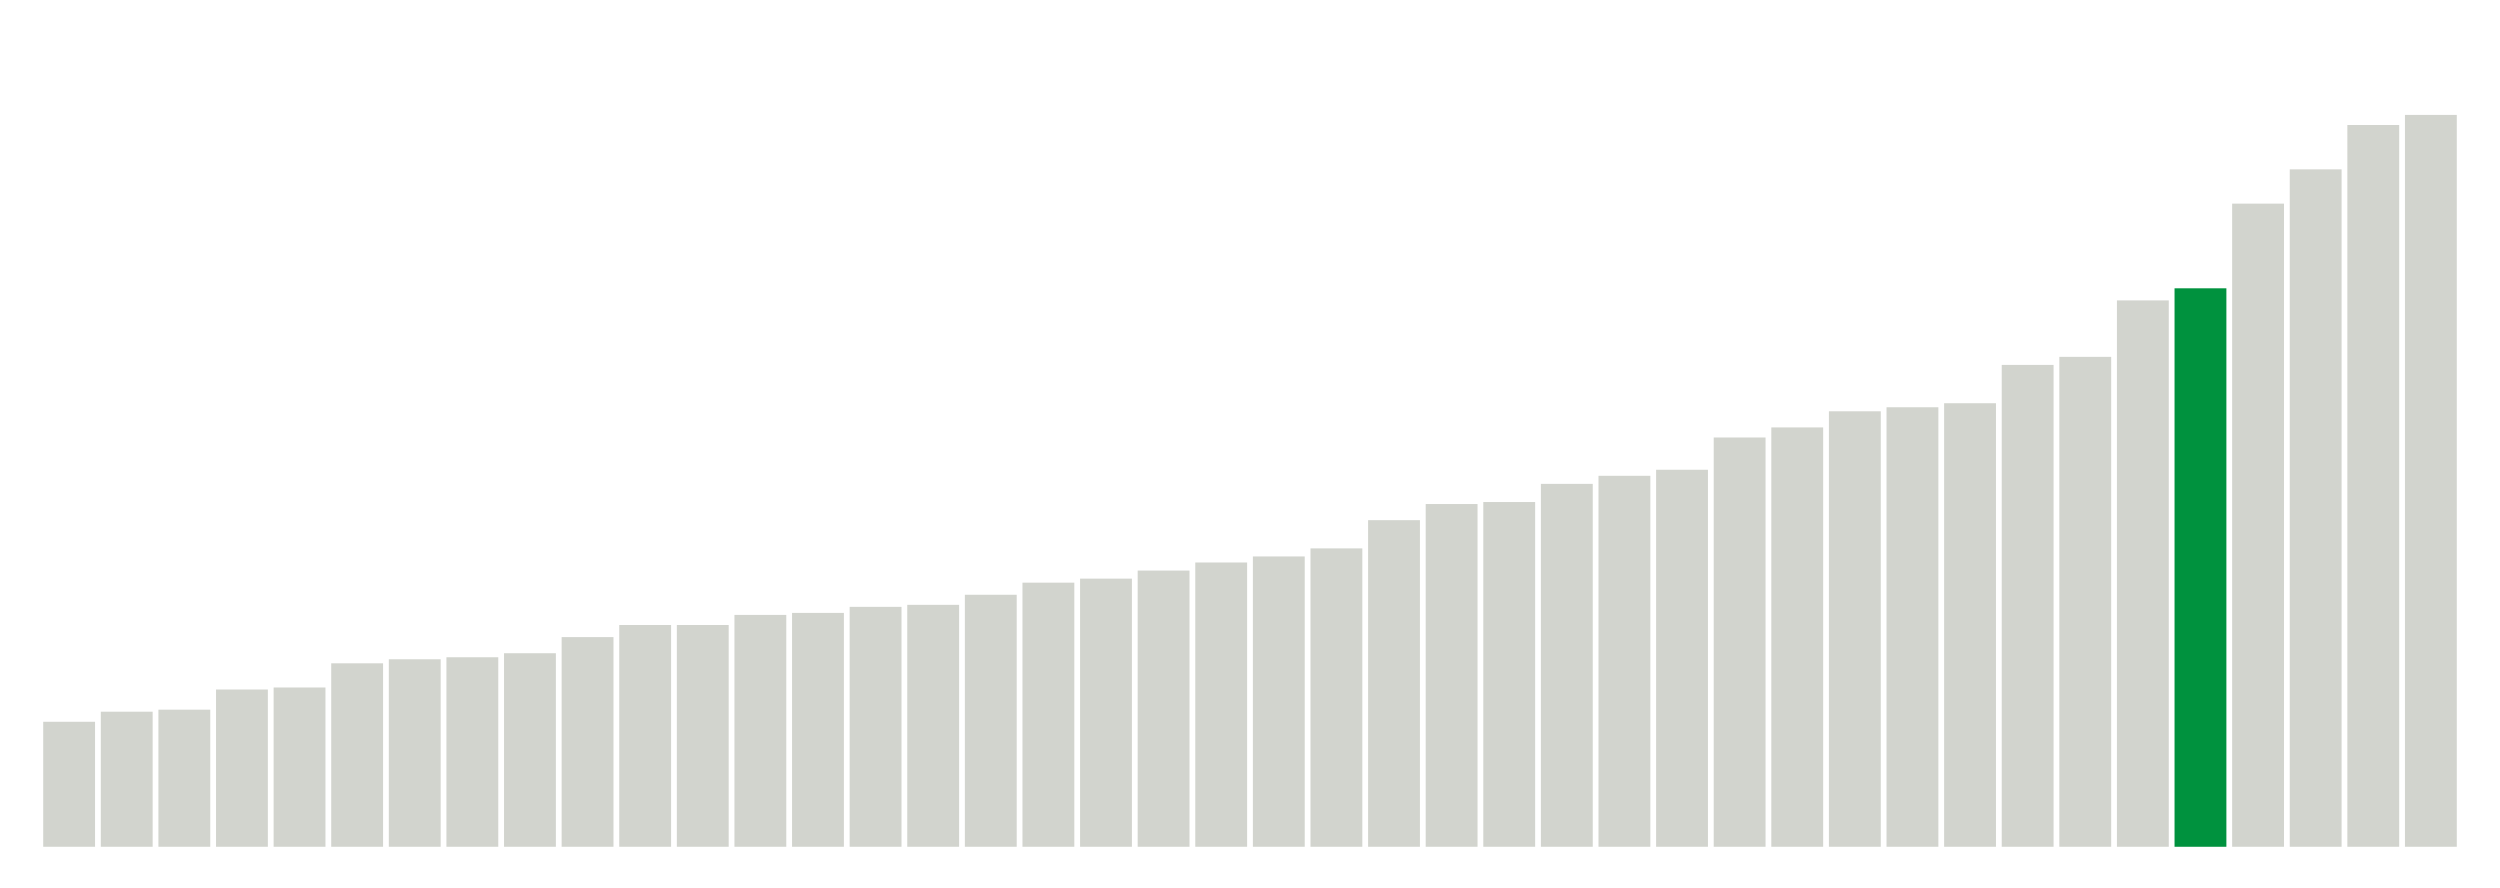
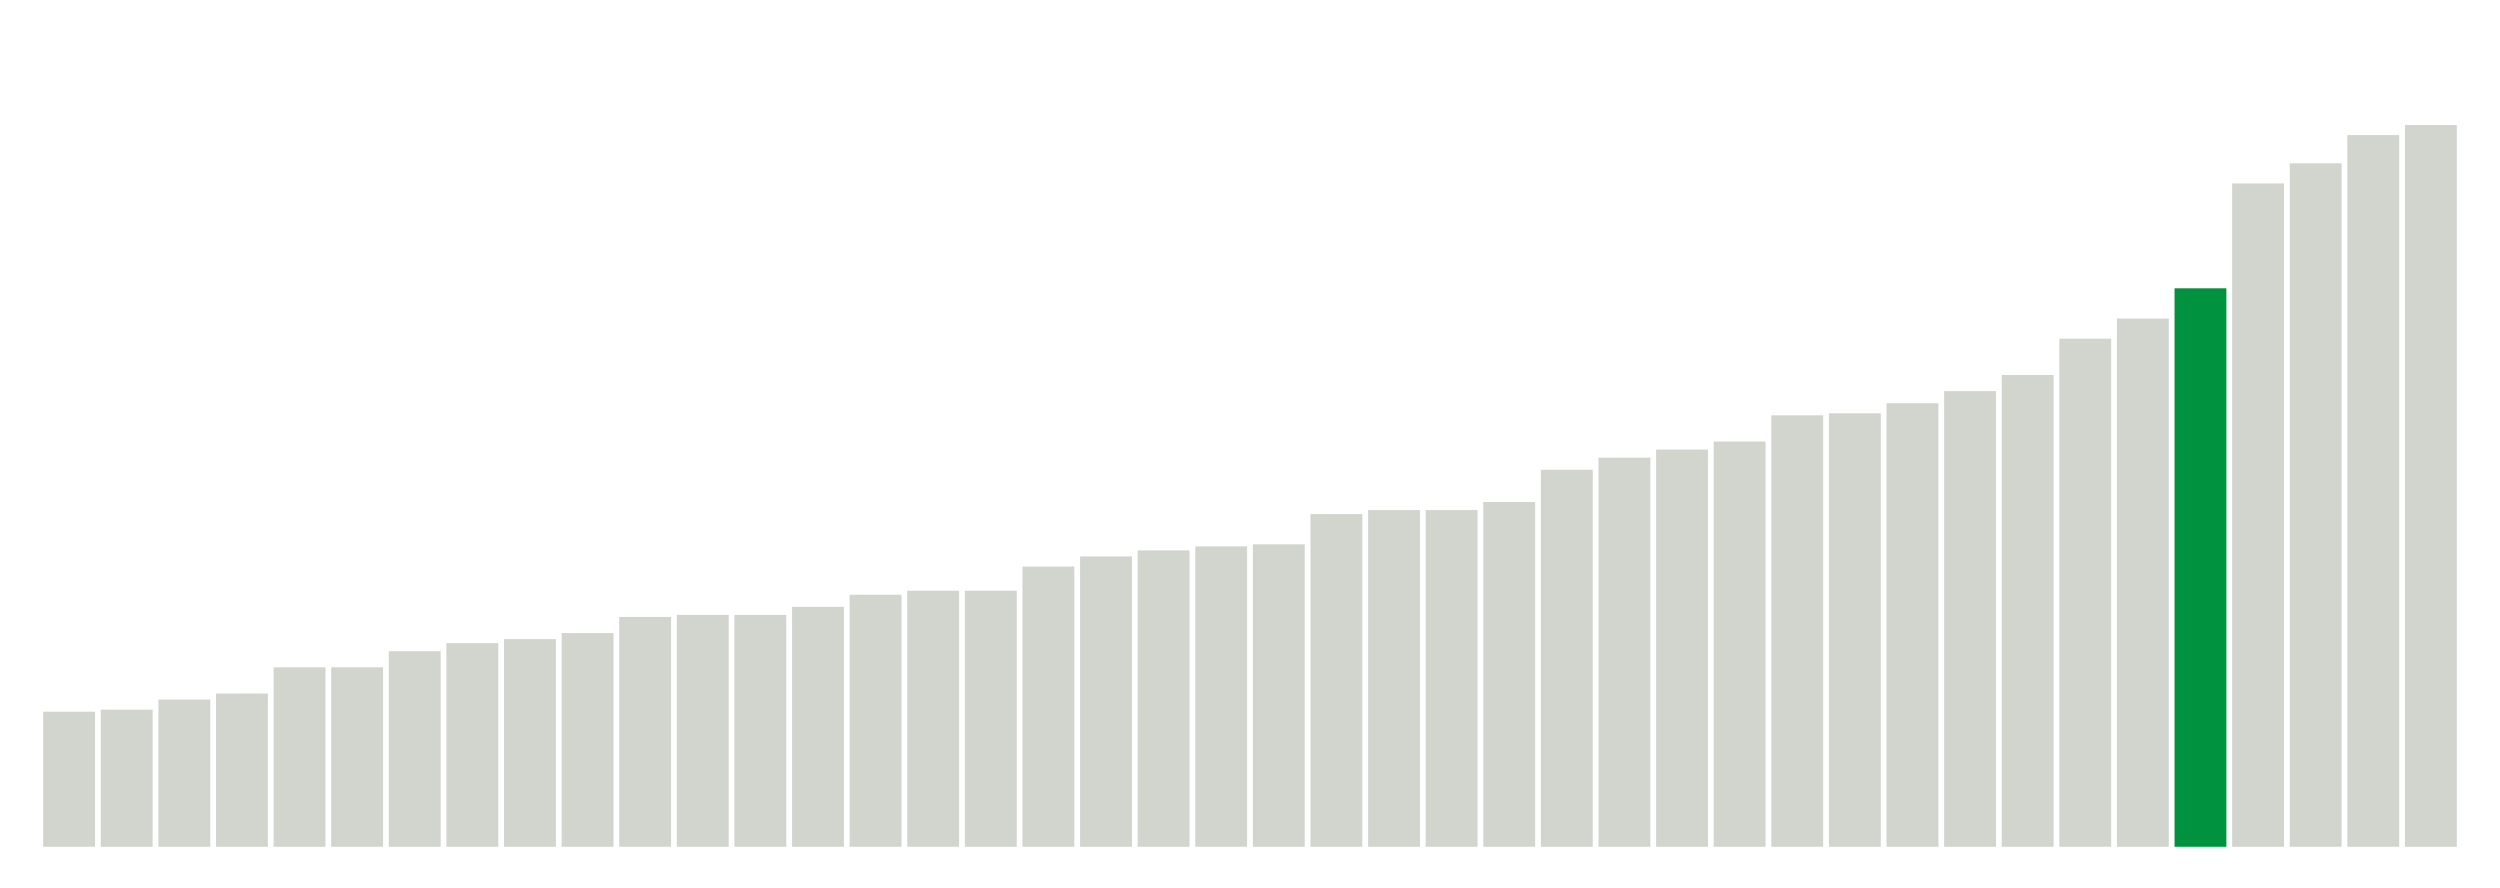
<svg xmlns="http://www.w3.org/2000/svg" version="1.1" class="marks" width="310" height="110">
  <g fill="none" stroke-miterlimit="10" transform="translate(5,5)">
    <g class="mark-group role-frame root" role="graphics-object" aria-roledescription="group mark container">
      <g transform="translate(0,0)">
        <path class="background" aria-hidden="true" d="M0,0h300v100h-300Z" stroke="#ddd" stroke-width="0" />
        <g>
          <g class="mark-rect role-mark marks" role="graphics-object" aria-roledescription="rect mark container">
-             <path aria-label="neighborhood: Southeast Queens; unmodified_data_value_geo_entity: 6.2" role="graphics-symbol" aria-roledescription="bar" d="M0.357,84.5h6.429v15.5h-6.429Z" fill="#D2D4CE" />
-             <path aria-label="neighborhood: South Beach - Tottenville; unmodified_data_value_geo_entity: 6.7" role="graphics-symbol" aria-roledescription="bar" d="M7.5,83.25h6.429v16.75h-6.429Z" fill="#D2D4CE" />
-             <path aria-label="neighborhood: Upper East Side; unmodified_data_value_geo_entity: 6.8" role="graphics-symbol" aria-roledescription="bar" d="M14.643,83h6.429v17h-6.429Z" fill="#D2D4CE" />
-             <path aria-label="neighborhood: Bayside - Little Neck; unmodified_data_value_geo_entity: 7.8" role="graphics-symbol" aria-roledescription="bar" d="M21.786,80.5h6.429v19.5h-6.429Z" fill="#D2D4CE" />
-             <path aria-label="neighborhood: Gramercy Park - Murray Hill; unmodified_data_value_geo_entity: 7.9" role="graphics-symbol" aria-roledescription="bar" d="M28.929,80.25h6.429v19.75h-6.429Z" fill="#D2D4CE" />
-             <path aria-label="neighborhood: Ridgewood - Forest Hills; unmodified_data_value_geo_entity: 9.1" role="graphics-symbol" aria-roledescription="bar" d="M36.071,77.25h6.429v22.75h-6.429Z" fill="#D2D4CE" />
-             <path aria-label="neighborhood: Willowbrook; unmodified_data_value_geo_entity: 9.3" role="graphics-symbol" aria-roledescription="bar" d="M43.214,76.75h6.429v23.25h-6.429Z" fill="#D2D4CE" />
-             <path aria-label="neighborhood: Greenwich Village - SoHo; unmodified_data_value_geo_entity: 9.4" role="graphics-symbol" aria-roledescription="bar" d="M50.357,76.5h6.429v23.5h-6.429Z" fill="#D2D4CE" />
-             <path aria-label="neighborhood: Lower Manhattan; unmodified_data_value_geo_entity: 9.6" role="graphics-symbol" aria-roledescription="bar" d="M57.5,76h6.429v24h-6.429Z" fill="#D2D4CE" />
-             <path aria-label="neighborhood: Southwest Queens; unmodified_data_value_geo_entity: 10.4" role="graphics-symbol" aria-roledescription="bar" d="M64.643,74h6.429v26h-6.429Z" fill="#D2D4CE" />
-             <path aria-label="neighborhood: Upper West Side; unmodified_data_value_geo_entity: 11" role="graphics-symbol" aria-roledescription="bar" d="M71.786,72.5h6.429v27.5h-6.429Z" fill="#D2D4CE" />
-             <path aria-label="neighborhood: Long Island City - Astoria; unmodified_data_value_geo_entity: 11" role="graphics-symbol" aria-roledescription="bar" d="M78.929,72.5h6.429v27.5h-6.429Z" fill="#D2D4CE" />
+             <path aria-label="neighborhood: South Beach - Tottenville; unmodified_data_value_geo_entity: 6.7" role="graphics-symbol" aria-roledescription="bar" d="M0.357,83.25h6.429v16.75h-6.429Z" fill="#D2D4CE" />
+             <path aria-label="neighborhood: Southeast Queens; unmodified_data_value_geo_entity: 6.8" role="graphics-symbol" aria-roledescription="bar" d="M7.5,83h6.429v17h-6.429Z" fill="#D2D4CE" />
+             <path aria-label="neighborhood: Upper East Side; unmodified_data_value_geo_entity: 7.3" role="graphics-symbol" aria-roledescription="bar" d="M14.643,81.75h6.429v18.25h-6.429Z" fill="#D2D4CE" />
+             <path aria-label="neighborhood: Bayside - Little Neck; unmodified_data_value_geo_entity: 7.6" role="graphics-symbol" aria-roledescription="bar" d="M21.786,81h6.429v19h-6.429Z" fill="#D2D4CE" />
+             <path aria-label="neighborhood: Gramercy Park - Murray Hill; unmodified_data_value_geo_entity: 8.9" role="graphics-symbol" aria-roledescription="bar" d="M28.929,77.75h6.429v22.25h-6.429Z" fill="#D2D4CE" />
+             <path aria-label="neighborhood: Greenwich Village - SoHo; unmodified_data_value_geo_entity: 8.9" role="graphics-symbol" aria-roledescription="bar" d="M36.071,77.75h6.429v22.25h-6.429Z" fill="#D2D4CE" />
+             <path aria-label="neighborhood: Lower Manhattan; unmodified_data_value_geo_entity: 9.7" role="graphics-symbol" aria-roledescription="bar" d="M43.214,75.75h6.429v24.25h-6.429Z" fill="#D2D4CE" />
+             <path aria-label="neighborhood: Willowbrook; unmodified_data_value_geo_entity: 10.1" role="graphics-symbol" aria-roledescription="bar" d="M50.357,74.75h6.429v25.25h-6.429Z" fill="#D2D4CE" />
+             <path aria-label="neighborhood: Ridgewood - Forest Hills; unmodified_data_value_geo_entity: 10.3" role="graphics-symbol" aria-roledescription="bar" d="M57.5,74.25h6.429v25.75h-6.429Z" fill="#D2D4CE" />
+             <path aria-label="neighborhood: Southwest Queens; unmodified_data_value_geo_entity: 10.6" role="graphics-symbol" aria-roledescription="bar" d="M64.643,73.5h6.429v26.5h-6.429Z" fill="#D2D4CE" />
+             <path aria-label="neighborhood: Long Island City - Astoria; unmodified_data_value_geo_entity: 11.4" role="graphics-symbol" aria-roledescription="bar" d="M71.786,71.5h6.429v28.5h-6.429Z" fill="#D2D4CE" />
+             <path aria-label="neighborhood: Upper West Side; unmodified_data_value_geo_entity: 11.5" role="graphics-symbol" aria-roledescription="bar" d="M78.929,71.25h6.429v28.75h-6.429Z" fill="#D2D4CE" />
            <path aria-label="neighborhood: Fresh Meadows; unmodified_data_value_geo_entity: 11.5" role="graphics-symbol" aria-roledescription="bar" d="M86.071,71.25h6.429v28.75h-6.429Z" fill="#D2D4CE" />
-             <path aria-label="neighborhood: Canarsie - Flatlands; unmodified_data_value_geo_entity: 11.6" role="graphics-symbol" aria-roledescription="bar" d="M93.214,71h6.429v29h-6.429Z" fill="#D2D4CE" />
-             <path aria-label="neighborhood: Chelsea - Clinton; unmodified_data_value_geo_entity: 11.9" role="graphics-symbol" aria-roledescription="bar" d="M100.357,70.25h6.429v29.75h-6.429Z" fill="#D2D4CE" />
-             <path aria-label="neighborhood: Jamaica; unmodified_data_value_geo_entity: 12" role="graphics-symbol" aria-roledescription="bar" d="M107.5,70h6.429v30h-6.429Z" fill="#D2D4CE" />
-             <path aria-label="neighborhood: West Queens; unmodified_data_value_geo_entity: 12.5" role="graphics-symbol" aria-roledescription="bar" d="M114.643,68.75h6.429v31.25h-6.429Z" fill="#D2D4CE" />
-             <path aria-label="neighborhood: Stapleton - St. George; unmodified_data_value_geo_entity: 13.1" role="graphics-symbol" aria-roledescription="bar" d="M121.786,67.25h6.429v32.75h-6.429Z" fill="#D2D4CE" />
-             <path aria-label="neighborhood: East Flatbush - Flatbush; unmodified_data_value_geo_entity: 13.3" role="graphics-symbol" aria-roledescription="bar" d="M128.929,66.75h6.429v33.25h-6.429Z" fill="#D2D4CE" />
-             <path aria-label="neighborhood: Downtown - Heights - Slope; unmodified_data_value_geo_entity: 13.7" role="graphics-symbol" aria-roledescription="bar" d="M136.071,65.75h6.429v34.25h-6.429Z" fill="#D2D4CE" />
-             <path aria-label="neighborhood: Flushing - Clearview; unmodified_data_value_geo_entity: 14.1" role="graphics-symbol" aria-roledescription="bar" d="M143.214,64.75h6.429v35.25h-6.429Z" fill="#D2D4CE" />
-             <path aria-label="neighborhood: Bensonhurst - Bay Ridge; unmodified_data_value_geo_entity: 14.4" role="graphics-symbol" aria-roledescription="bar" d="M150.357,64h6.429v36h-6.429Z" fill="#D2D4CE" />
-             <path aria-label="neighborhood: Northeast Bronx; unmodified_data_value_geo_entity: 14.8" role="graphics-symbol" aria-roledescription="bar" d="M157.5,63h6.429v37h-6.429Z" fill="#D2D4CE" />
-             <path aria-label="neighborhood: Kingsbridge - Riverdale; unmodified_data_value_geo_entity: 16.2" role="graphics-symbol" aria-roledescription="bar" d="M164.643,59.5h6.429v40.5h-6.429Z" fill="#D2D4CE" />
-             <path aria-label="neighborhood: Port Richmond; unmodified_data_value_geo_entity: 17" role="graphics-symbol" aria-roledescription="bar" d="M171.786,57.5h6.429v42.5h-6.429Z" fill="#D2D4CE" />
-             <path aria-label="neighborhood: Greenpoint; unmodified_data_value_geo_entity: 17.1" role="graphics-symbol" aria-roledescription="bar" d="M178.929,57.25h6.429v42.75h-6.429Z" fill="#D2D4CE" />
-             <path aria-label="neighborhood: Rockaways; unmodified_data_value_geo_entity: 18" role="graphics-symbol" aria-roledescription="bar" d="M186.071,55h6.429v45h-6.429Z" fill="#D2D4CE" />
-             <path aria-label="neighborhood: Washington Heights; unmodified_data_value_geo_entity: 18.4" role="graphics-symbol" aria-roledescription="bar" d="M193.214,54h6.429v46h-6.429Z" fill="#D2D4CE" />
-             <path aria-label="neighborhood: Coney Island - Sheepshead Bay; unmodified_data_value_geo_entity: 18.7" role="graphics-symbol" aria-roledescription="bar" d="M200.357,53.25h6.429v46.75h-6.429Z" fill="#D2D4CE" />
-             <path aria-label="neighborhood: Pelham - Throgs Neck; unmodified_data_value_geo_entity: 20.3" role="graphics-symbol" aria-roledescription="bar" d="M207.5,49.25h6.429v50.75h-6.429Z" fill="#D2D4CE" />
-             <path aria-label="neighborhood: Sunset Park; unmodified_data_value_geo_entity: 20.8" role="graphics-symbol" aria-roledescription="bar" d="M214.643,48h6.429v52h-6.429Z" fill="#D2D4CE" />
-             <path aria-label="neighborhood: Bedford Stuyvesant - Crown Heights; unmodified_data_value_geo_entity: 21.6" role="graphics-symbol" aria-roledescription="bar" d="M221.786,46h6.429v54h-6.429Z" fill="#D2D4CE" />
-             <path aria-label="neighborhood: Borough Park; unmodified_data_value_geo_entity: 21.8" role="graphics-symbol" aria-roledescription="bar" d="M228.929,45.5h6.429v54.5h-6.429Z" fill="#D2D4CE" />
-             <path aria-label="neighborhood: Union Square - Lower East Side; unmodified_data_value_geo_entity: 22" role="graphics-symbol" aria-roledescription="bar" d="M236.071,45h6.429v55h-6.429Z" fill="#D2D4CE" />
-             <path aria-label="neighborhood: Central Harlem - Morningside Heights; unmodified_data_value_geo_entity: 23.9" role="graphics-symbol" aria-roledescription="bar" d="M243.214,40.25h6.429v59.75h-6.429Z" fill="#D2D4CE" />
-             <path aria-label="neighborhood: East New York; unmodified_data_value_geo_entity: 24.3" role="graphics-symbol" aria-roledescription="bar" d="M250.357,39.25h6.429v60.75h-6.429Z" fill="#D2D4CE" />
-             <path aria-label="neighborhood: Williamsburg - Bushwick; unmodified_data_value_geo_entity: 27.1" role="graphics-symbol" aria-roledescription="bar" d="M257.5,32.25h6.429v67.75h-6.429Z" fill="#D2D4CE" />
+             <path aria-label="neighborhood: Chelsea - Clinton; unmodified_data_value_geo_entity: 11.9" role="graphics-symbol" aria-roledescription="bar" d="M93.214,70.25h6.429v29.75h-6.429Z" fill="#D2D4CE" />
+             <path aria-label="neighborhood: Downtown - Heights - Slope; unmodified_data_value_geo_entity: 12.5" role="graphics-symbol" aria-roledescription="bar" d="M100.357,68.75h6.429v31.25h-6.429Z" fill="#D2D4CE" />
+             <path aria-label="neighborhood: Canarsie - Flatlands; unmodified_data_value_geo_entity: 12.7" role="graphics-symbol" aria-roledescription="bar" d="M107.5,68.25h6.429v31.75h-6.429Z" fill="#D2D4CE" />
+             <path aria-label="neighborhood: Jamaica; unmodified_data_value_geo_entity: 12.7" role="graphics-symbol" aria-roledescription="bar" d="M114.643,68.25h6.429v31.75h-6.429Z" fill="#D2D4CE" />
+             <path aria-label="neighborhood: West Queens; unmodified_data_value_geo_entity: 13.9" role="graphics-symbol" aria-roledescription="bar" d="M121.786,65.25h6.429v34.75h-6.429Z" fill="#D2D4CE" />
+             <path aria-label="neighborhood: East Flatbush - Flatbush; unmodified_data_value_geo_entity: 14.4" role="graphics-symbol" aria-roledescription="bar" d="M128.929,64h6.429v36h-6.429Z" fill="#D2D4CE" />
+             <path aria-label="neighborhood: Stapleton - St. George; unmodified_data_value_geo_entity: 14.7" role="graphics-symbol" aria-roledescription="bar" d="M136.071,63.25h6.429v36.75h-6.429Z" fill="#D2D4CE" />
+             <path aria-label="neighborhood: Flushing - Clearview; unmodified_data_value_geo_entity: 14.9" role="graphics-symbol" aria-roledescription="bar" d="M143.214,62.75h6.429v37.25h-6.429Z" fill="#D2D4CE" />
+             <path aria-label="neighborhood: Bensonhurst - Bay Ridge; unmodified_data_value_geo_entity: 15" role="graphics-symbol" aria-roledescription="bar" d="M150.357,62.5h6.429v37.5h-6.429Z" fill="#D2D4CE" />
+             <path aria-label="neighborhood: Kingsbridge - Riverdale; unmodified_data_value_geo_entity: 16.5" role="graphics-symbol" aria-roledescription="bar" d="M157.5,58.75h6.429v41.25h-6.429Z" fill="#D2D4CE" />
+             <path aria-label="neighborhood: Northeast Bronx; unmodified_data_value_geo_entity: 16.7" role="graphics-symbol" aria-roledescription="bar" d="M164.643,58.25h6.429v41.75h-6.429Z" fill="#D2D4CE" />
+             <path aria-label="neighborhood: Greenpoint; unmodified_data_value_geo_entity: 16.7" role="graphics-symbol" aria-roledescription="bar" d="M171.786,58.25h6.429v41.75h-6.429Z" fill="#D2D4CE" />
+             <path aria-label="neighborhood: Port Richmond; unmodified_data_value_geo_entity: 17.1" role="graphics-symbol" aria-roledescription="bar" d="M178.929,57.25h6.429v42.75h-6.429Z" fill="#D2D4CE" />
+             <path aria-label="neighborhood: Washington Heights; unmodified_data_value_geo_entity: 18.7" role="graphics-symbol" aria-roledescription="bar" d="M186.071,53.25h6.429v46.75h-6.429Z" fill="#D2D4CE" />
+             <path aria-label="neighborhood: Coney Island - Sheepshead Bay; unmodified_data_value_geo_entity: 19.3" role="graphics-symbol" aria-roledescription="bar" d="M193.214,51.75h6.429v48.25h-6.429Z" fill="#D2D4CE" />
+             <path aria-label="neighborhood: Rockaways; unmodified_data_value_geo_entity: 19.7" role="graphics-symbol" aria-roledescription="bar" d="M200.357,50.75h6.429v49.25h-6.429Z" fill="#D2D4CE" />
+             <path aria-label="neighborhood: Union Square - Lower East Side; unmodified_data_value_geo_entity: 20.1" role="graphics-symbol" aria-roledescription="bar" d="M207.5,49.75h6.429v50.25h-6.429Z" fill="#D2D4CE" />
+             <path aria-label="neighborhood: Pelham - Throgs Neck; unmodified_data_value_geo_entity: 21.4" role="graphics-symbol" aria-roledescription="bar" d="M214.643,46.5h6.429v53.5h-6.429Z" fill="#D2D4CE" />
+             <path aria-label="neighborhood: Borough Park; unmodified_data_value_geo_entity: 21.5" role="graphics-symbol" aria-roledescription="bar" d="M221.786,46.25h6.429v53.75h-6.429Z" fill="#D2D4CE" />
+             <path aria-label="neighborhood: Sunset Park; unmodified_data_value_geo_entity: 22" role="graphics-symbol" aria-roledescription="bar" d="M228.929,45h6.429v55h-6.429Z" fill="#D2D4CE" />
+             <path aria-label="neighborhood: Bedford Stuyvesant - Crown Heights; unmodified_data_value_geo_entity: 22.6" role="graphics-symbol" aria-roledescription="bar" d="M236.071,43.5h6.429v56.5h-6.429Z" fill="#D2D4CE" />
+             <path aria-label="neighborhood: East New York; unmodified_data_value_geo_entity: 23.4" role="graphics-symbol" aria-roledescription="bar" d="M243.214,41.5h6.429v58.5h-6.429Z" fill="#D2D4CE" />
+             <path aria-label="neighborhood: Central Harlem - Morningside Heights; unmodified_data_value_geo_entity: 25.2" role="graphics-symbol" aria-roledescription="bar" d="M250.357,37h6.429v63h-6.429Z" fill="#D2D4CE" />
+             <path aria-label="neighborhood: Williamsburg - Bushwick; unmodified_data_value_geo_entity: 26.2" role="graphics-symbol" aria-roledescription="bar" d="M257.5,34.5h6.429v65.5h-6.429Z" fill="#D2D4CE" />
            <path aria-label="neighborhood: Fordham - Bronx Pk; unmodified_data_value_geo_entity: 27.7" role="graphics-symbol" aria-roledescription="bar" d="M264.643,30.75h6.429v69.25h-6.429Z" fill="#00923E" />
-             <path aria-label="neighborhood: East Harlem; unmodified_data_value_geo_entity: 31.9" role="graphics-symbol" aria-roledescription="bar" d="M271.786,20.25h6.429v79.75h-6.429Z" fill="#D2D4CE" />
-             <path aria-label="neighborhood: Crotona - Tremont; unmodified_data_value_geo_entity: 33.6" role="graphics-symbol" aria-roledescription="bar" d="M278.929,16h6.429v84h-6.429Z" fill="#D2D4CE" />
-             <path aria-label="neighborhood: High Bridge - Morrisania; unmodified_data_value_geo_entity: 35.8" role="graphics-symbol" aria-roledescription="bar" d="M286.071,10.5h6.429v89.5h-6.429Z" fill="#D2D4CE" />
-             <path aria-label="neighborhood: Hunts Point - Mott Haven; unmodified_data_value_geo_entity: 36.3" role="graphics-symbol" aria-roledescription="bar" d="M293.214,9.25h6.429v90.75h-6.429Z" fill="#D2D4CE" />
+             <path aria-label="neighborhood: East Harlem; unmodified_data_value_geo_entity: 32.9" role="graphics-symbol" aria-roledescription="bar" d="M271.786,17.75h6.429v82.25h-6.429Z" fill="#D2D4CE" />
+             <path aria-label="neighborhood: Crotona - Tremont; unmodified_data_value_geo_entity: 33.9" role="graphics-symbol" aria-roledescription="bar" d="M278.929,15.25h6.429v84.75h-6.429Z" fill="#D2D4CE" />
+             <path aria-label="neighborhood: High Bridge - Morrisania; unmodified_data_value_geo_entity: 35.3" role="graphics-symbol" aria-roledescription="bar" d="M286.071,11.75h6.429v88.25h-6.429Z" fill="#D2D4CE" />
+             <path aria-label="neighborhood: Hunts Point - Mott Haven; unmodified_data_value_geo_entity: 35.8" role="graphics-symbol" aria-roledescription="bar" d="M293.214,10.5h6.429v89.5h-6.429Z" fill="#D2D4CE" />
          </g>
        </g>
        <path class="foreground" aria-hidden="true" d="" display="none" />
      </g>
    </g>
  </g>
</svg>
